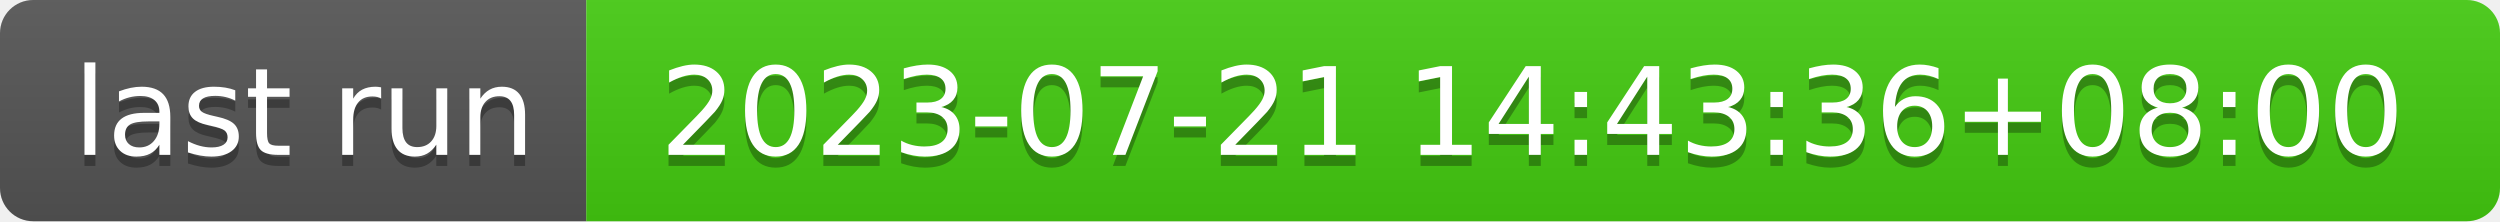
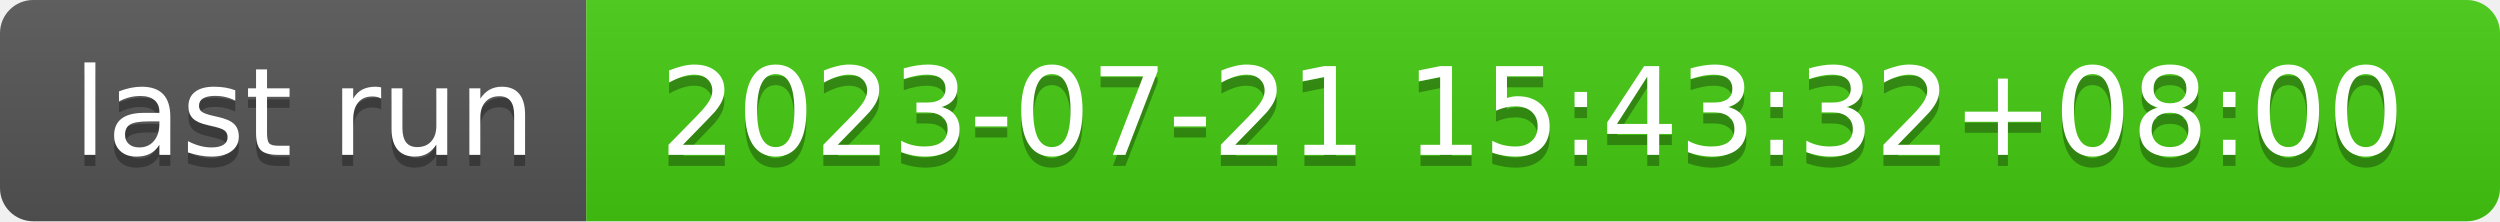
- <svg xmlns="http://www.w3.org/2000/svg" width="226" height="20" role="img" aria-label="last run: 2023-07-21 14:43:36+08:00">
+ <svg xmlns="http://www.w3.org/2000/svg" width="226" height="20" role="img" aria-label="last run: 2023-07-21 15:43:32+08:00">
  <linearGradient id="s" x2="0" y2="100%">
    <stop offset="0" stop-color="#bbb" stop-opacity=".1" />
    <stop offset="1" stop-opacity=".1" />
  </linearGradient>
  <clipPath id="r">
    <rect width="226" height="20" rx="3" fill="#fff" />
  </clipPath>
  <g clip-path="url(#r)">
    <rect width="53" height="20" fill="#555" />
    <rect x="53" width="173" height="20" fill="#4c1" />
    <rect width="226" height="20" fill="url(#s)" />
  </g>
  <g fill="#fff" text-anchor="middle" font-family="Verdana,Geneva,DejaVu Sans,sans-serif" text-rendering="geometricPrecision" font-size="110">
    <text aria-hidden="true" x="275" y="150" fill="#010101" fill-opacity=".3" transform="scale(.1)" textLength="430">last run</text>
    <text x="275" y="140" transform="scale(.1)" fill="#fff" textLength="430">last run</text>
-     <text aria-hidden="true" x="1385" y="150" fill="#010101" fill-opacity=".3" transform="scale(.1)" textLength="1630">2023-07-21 14:43:36+08:00</text>
-     <text x="1385" y="140" transform="scale(.1)" fill="#fff" textLength="1630">2023-07-21 14:43:36+08:00</text>
+     <text aria-hidden="true" x="1385" y="150" fill="#010101" fill-opacity=".3" transform="scale(.1)" textLength="1630">2023-07-21 15:43:32+08:00</text>
+     <text x="1385" y="140" transform="scale(.1)" fill="#fff" textLength="1630">2023-07-21 15:43:32+08:00</text>
  </g>
</svg>
